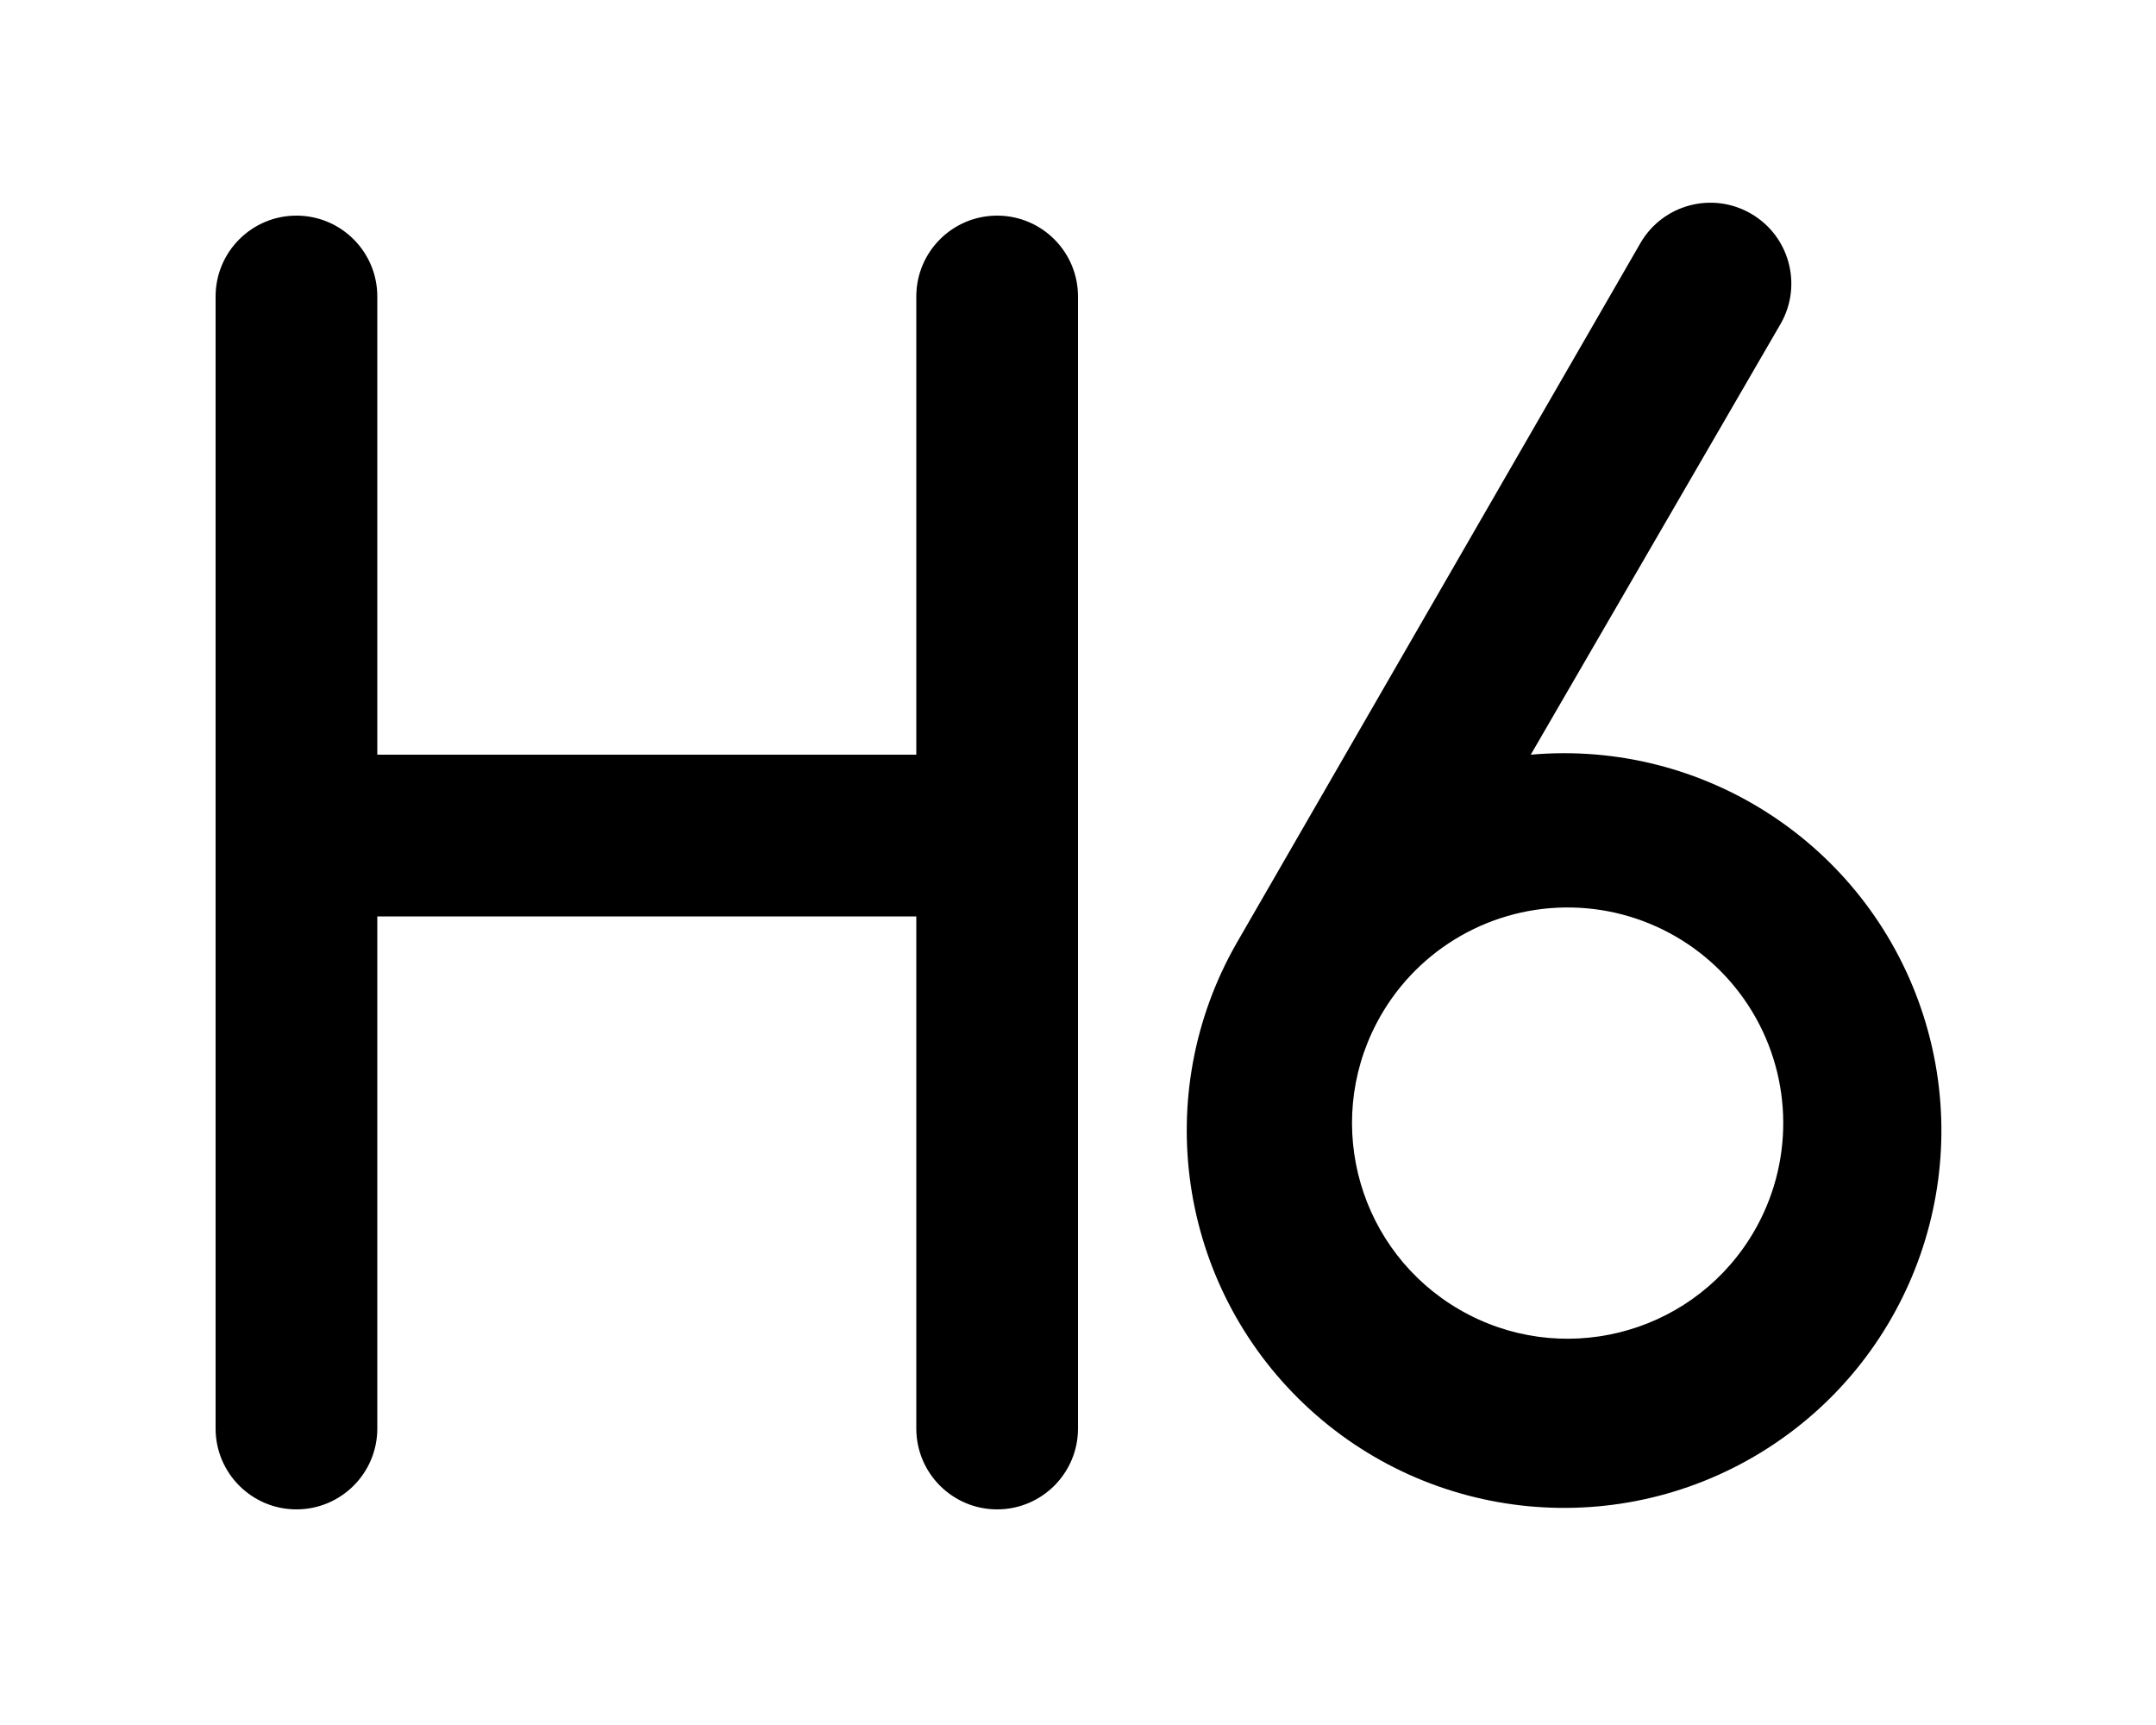
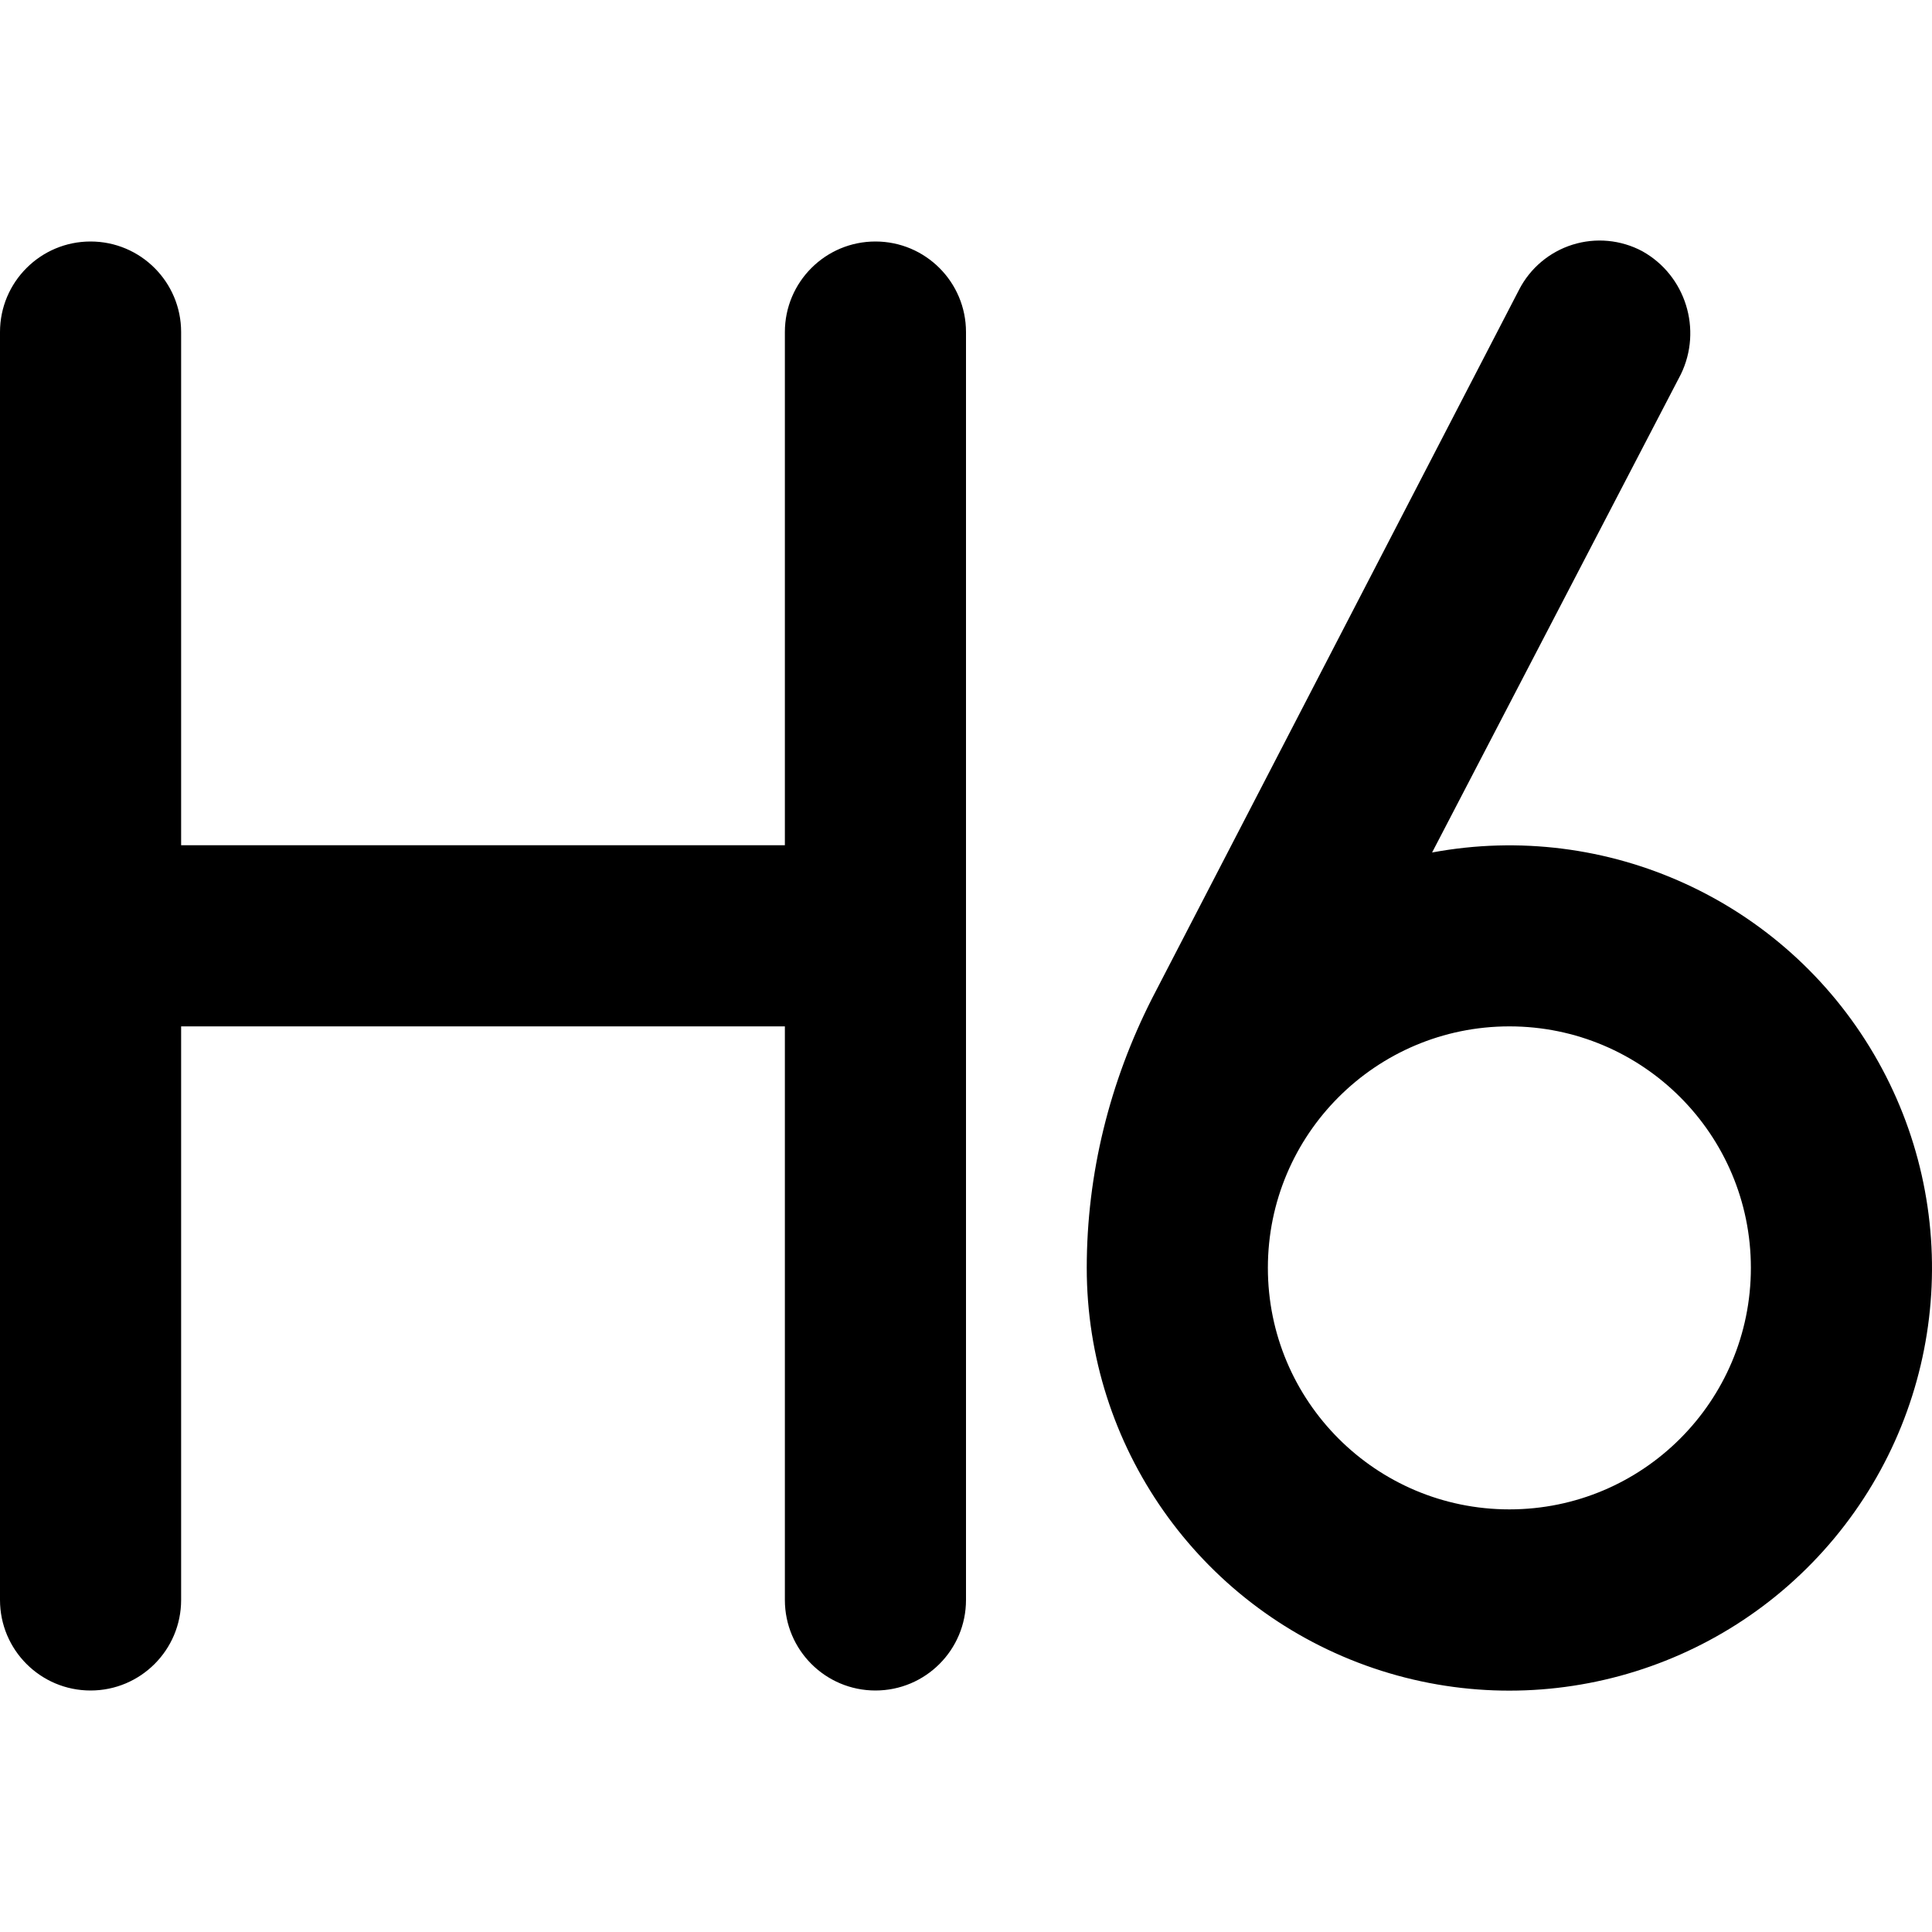
- <svg xmlns="http://www.w3.org/2000/svg" viewBox="0 0 20 16" fill="currentColor">
-   <path fill-rule="evenodd" d="M16.24 1.98a.75.75 0 0 0-1.02.27l-3.75 6.5A3.5 3.5 0 1 0 14.2 7l2.32-4a.75.75 0 0 0-.28-1.02Zm-3.47 7.51a2 2 0 1 1 3.46 2 2 2 0 0 1-3.46-2ZM2.75 2a.75.75 0 0 0-.75.75v10.5a.75.75 0 0 0 1.5 0V8.5h5v4.75a.75.75 0 0 0 1.5 0V2.75a.75.75 0 0 0-1.5 0V7h-5V2.75A.75.75 0 0 0 2.75 2Z" />
+ <svg xmlns="http://www.w3.org/2000/svg" viewBox="0 0 16 16" fill="currentColor">
+   <path d="M13.6 2.08c.36.2.5.65.32 1.02l-2.06 3.96A3.5 3.5 0 1 1 9 10.5c0-.78.19-1.54.54-2.23l3.04-5.87a.75.75 0 0 1 1.02-.32ZM12.5 12.5a2 2 0 1 0 0-4 2 2 0 0 0 0 4Zm-11-9.75a.75.75 0 0 0-1.5 0v10.5a.75.75 0 0 0 1.5 0V8.5h5v4.75a.75.75 0 0 0 1.5 0V2.75a.75.75 0 0 0-1.5 0V7h-5V2.75Z" />
</svg>
